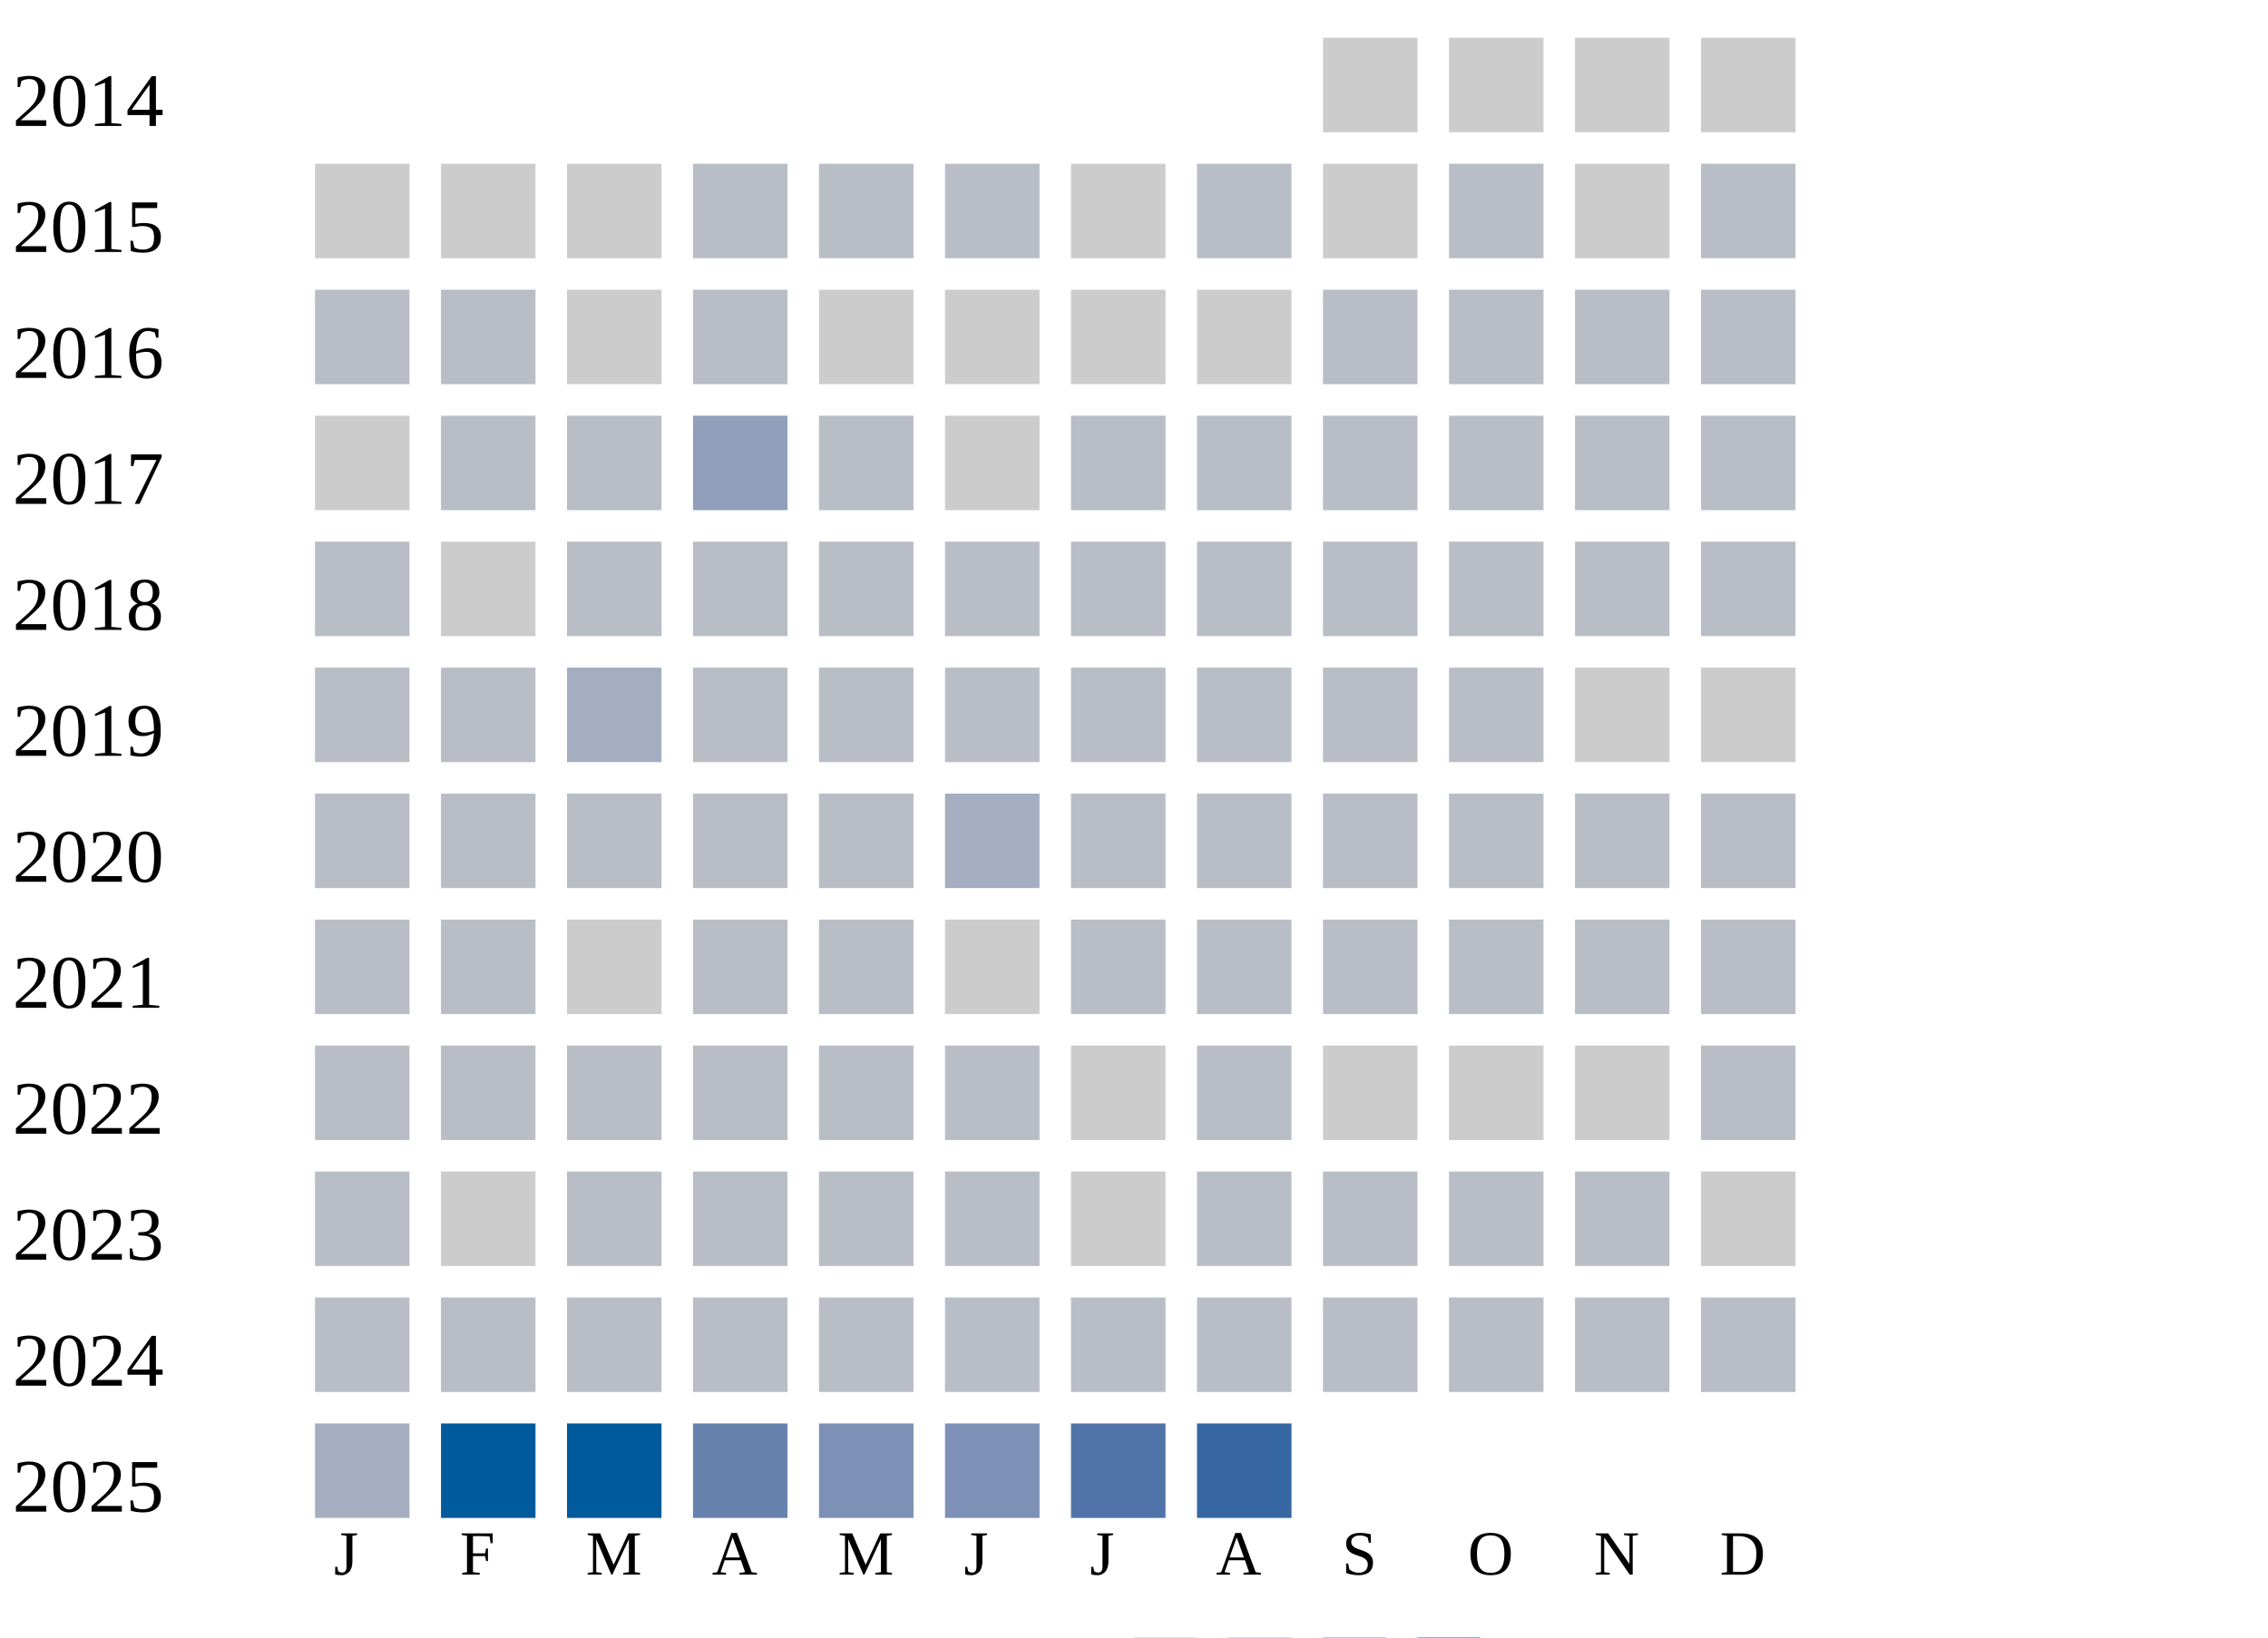
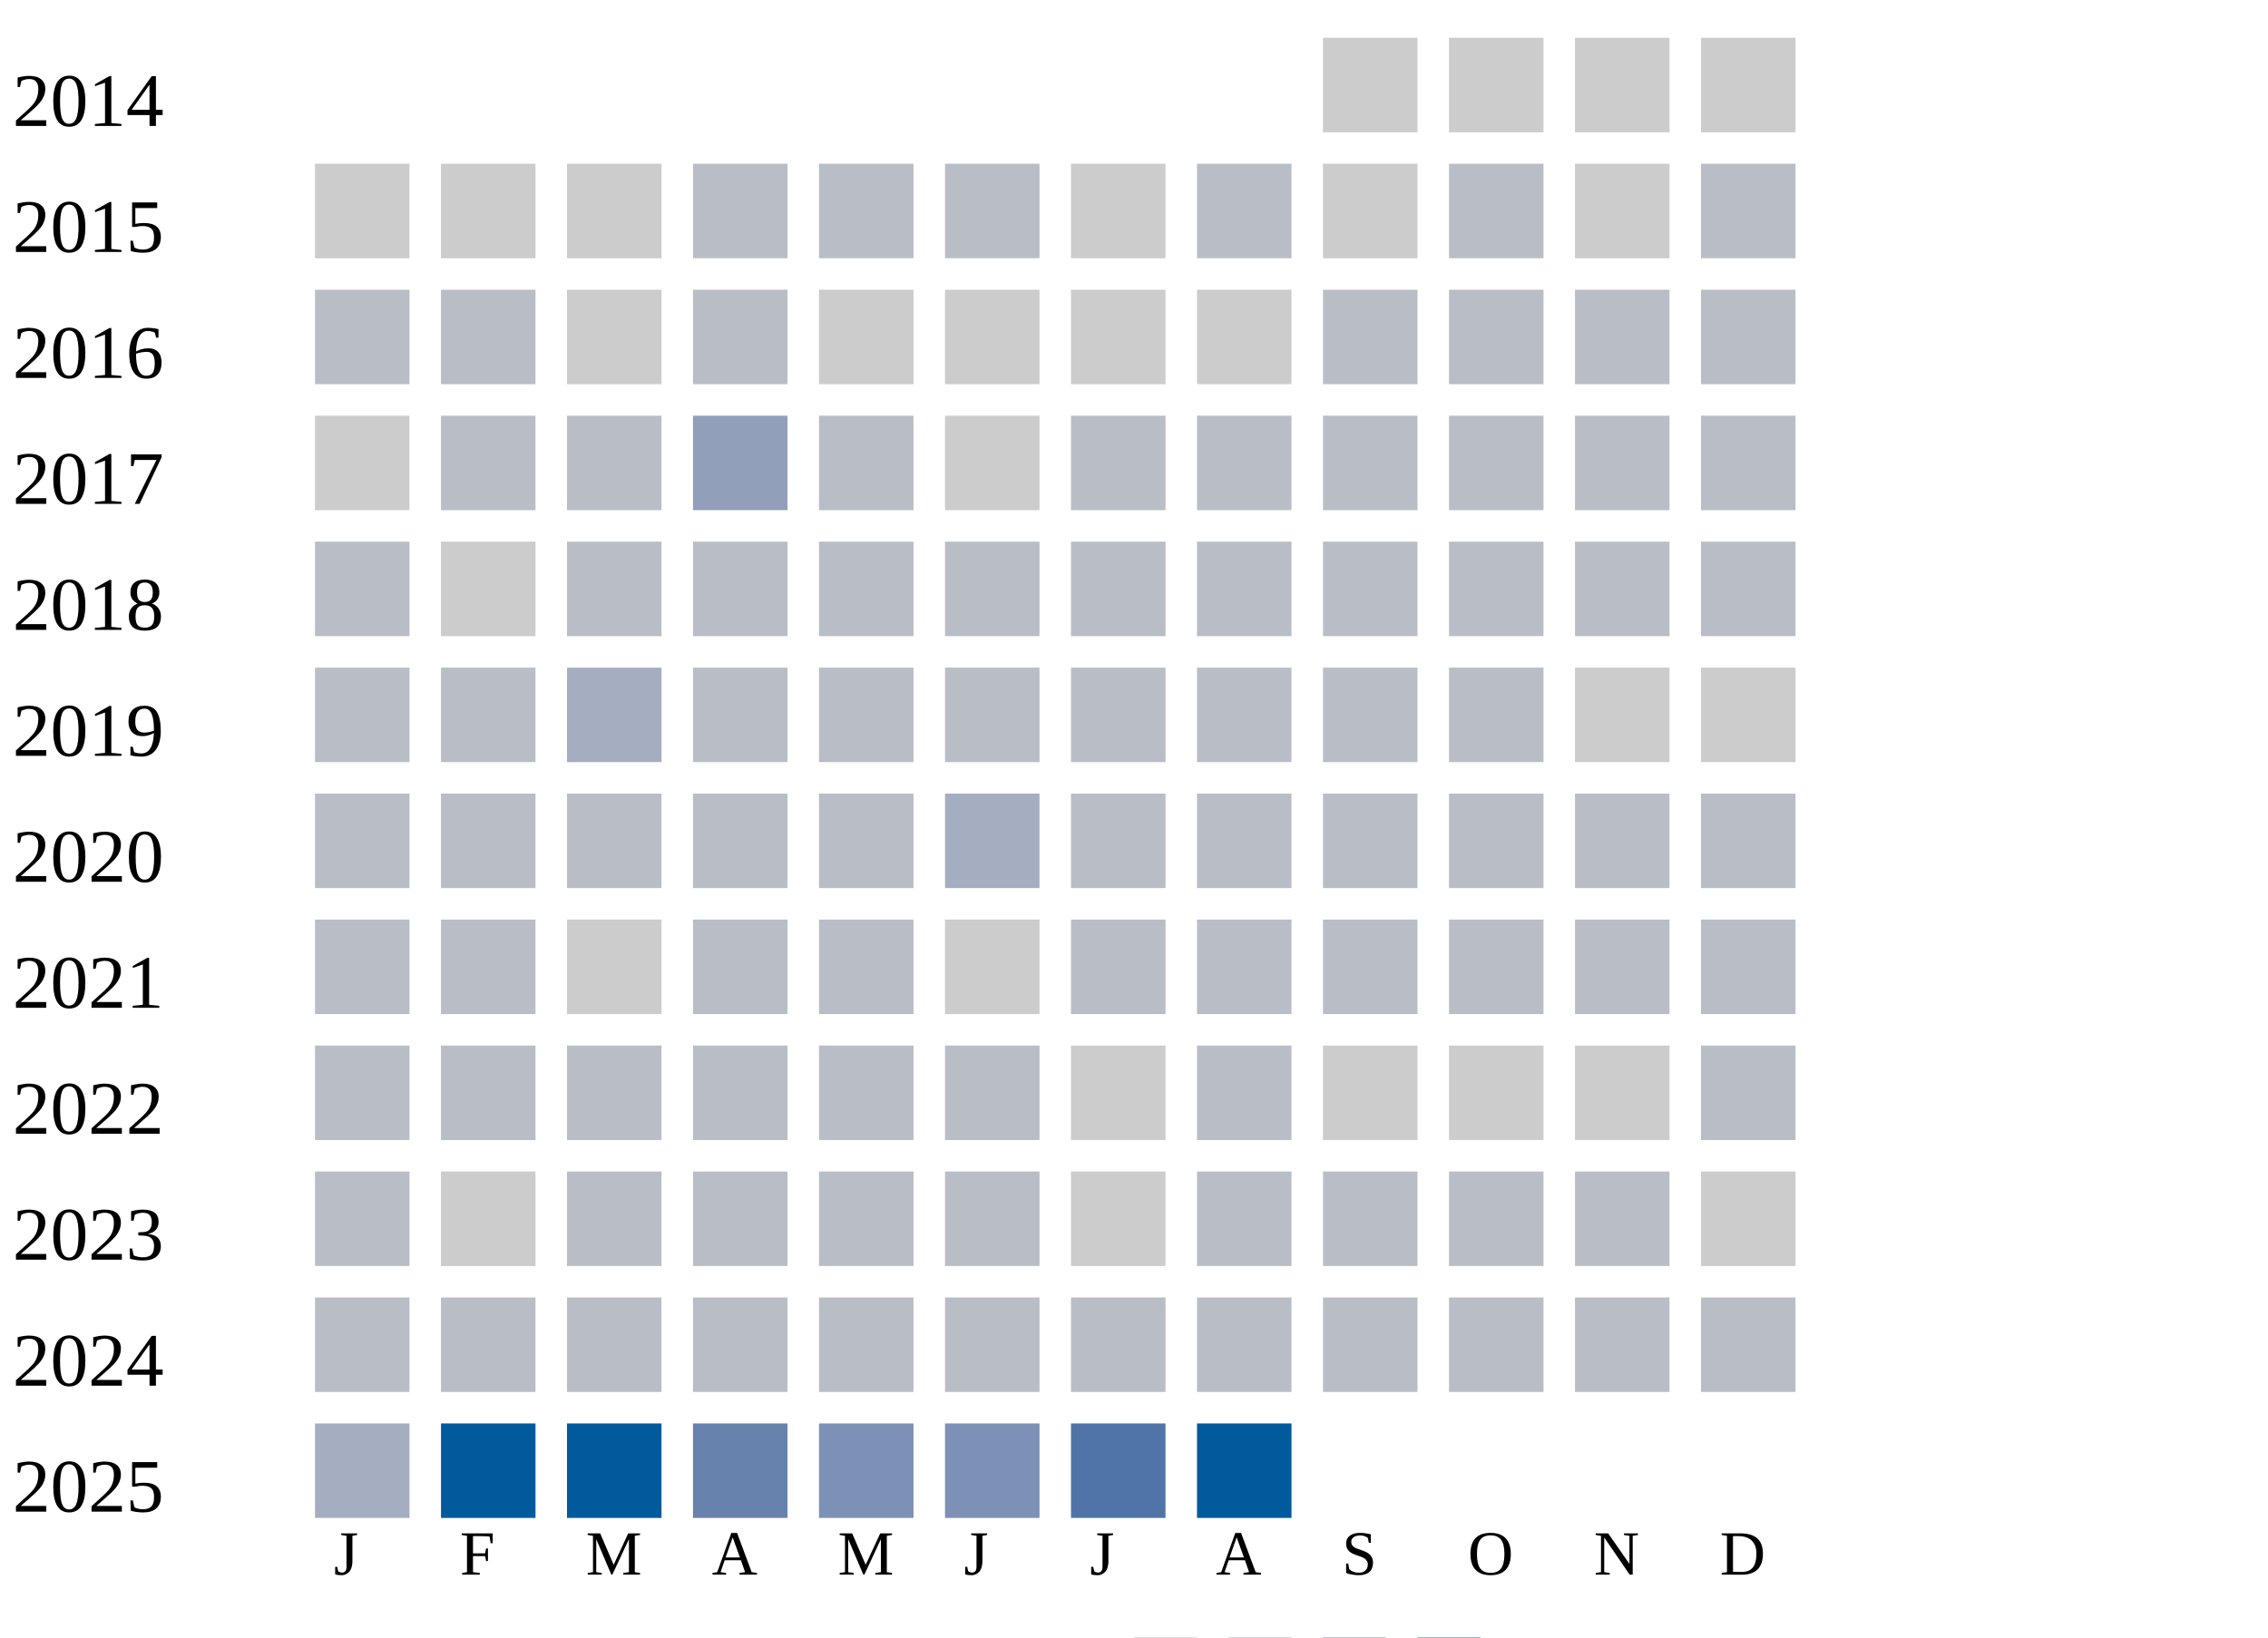
<svg xmlns="http://www.w3.org/2000/svg" width="360" height="260">
  <g transform="translate(0 0)">
    <text x="2" y="20">2014</text>
    <rect x="210" y="6" width="15" height="15" fill="#cccccc" />
    <rect x="230" y="6" width="15" height="15" fill="#cccccc" />
    <rect x="250" y="6" width="15" height="15" fill="#cccccc" />
    <rect x="270" y="6" width="15" height="15" fill="#cccccc" />
  </g>
  <g transform="translate(0 20)">
    <text x="2" y="20">2015</text>
    <rect x="50" y="6" width="15" height="15" fill="#cccccc" />
    <rect x="70" y="6" width="15" height="15" fill="#cccccc" />
    <rect x="90" y="6" width="15" height="15" fill="#cccccc" />
    <rect x="110" y="6" width="15" height="15" fill="#b9bdc6" />
    <rect x="130" y="6" width="15" height="15" fill="#b9bdc6" />
    <rect x="150" y="6" width="15" height="15" fill="#b9bdc6" />
    <rect x="170" y="6" width="15" height="15" fill="#cccccc" />
    <rect x="190" y="6" width="15" height="15" fill="#b9bdc6" />
    <rect x="210" y="6" width="15" height="15" fill="#cccccc" />
    <rect x="230" y="6" width="15" height="15" fill="#b9bdc6" />
    <rect x="250" y="6" width="15" height="15" fill="#cccccc" />
    <rect x="270" y="6" width="15" height="15" fill="#b9bdc6" />
  </g>
  <g transform="translate(0 40)">
    <text x="2" y="20">2016</text>
    <rect x="50" y="6" width="15" height="15" fill="#b9bdc6" />
    <rect x="70" y="6" width="15" height="15" fill="#b9bdc6" />
    <rect x="90" y="6" width="15" height="15" fill="#cccccc" />
    <rect x="110" y="6" width="15" height="15" fill="#b9bdc6" />
    <rect x="130" y="6" width="15" height="15" fill="#cccccc" />
    <rect x="150" y="6" width="15" height="15" fill="#cccccc" />
    <rect x="170" y="6" width="15" height="15" fill="#cccccc" />
    <rect x="190" y="6" width="15" height="15" fill="#cccccc" />
    <rect x="210" y="6" width="15" height="15" fill="#b9bdc6" />
    <rect x="230" y="6" width="15" height="15" fill="#b9bdc6" />
    <rect x="250" y="6" width="15" height="15" fill="#b9bdc6" />
    <rect x="270" y="6" width="15" height="15" fill="#b9bdc6" />
  </g>
  <g transform="translate(0 60)">
    <text x="2" y="20">2017</text>
    <rect x="50" y="6" width="15" height="15" fill="#cccccc" />
    <rect x="70" y="6" width="15" height="15" fill="#b9bdc6" />
    <rect x="90" y="6" width="15" height="15" fill="#b9bdc6" />
    <rect x="110" y="6" width="15" height="15" fill="#919fba" />
    <rect x="130" y="6" width="15" height="15" fill="#b9bdc6" />
    <rect x="150" y="6" width="15" height="15" fill="#cccccc" />
    <rect x="170" y="6" width="15" height="15" fill="#b9bdc6" />
    <rect x="190" y="6" width="15" height="15" fill="#b9bdc6" />
    <rect x="210" y="6" width="15" height="15" fill="#b9bdc6" />
    <rect x="230" y="6" width="15" height="15" fill="#b9bdc6" />
    <rect x="250" y="6" width="15" height="15" fill="#b9bdc6" />
    <rect x="270" y="6" width="15" height="15" fill="#b9bdc6" />
  </g>
  <g transform="translate(0 80)">
    <text x="2" y="20">2018</text>
    <rect x="50" y="6" width="15" height="15" fill="#b9bdc6" />
    <rect x="70" y="6" width="15" height="15" fill="#cccccc" />
    <rect x="90" y="6" width="15" height="15" fill="#b9bdc6" />
    <rect x="110" y="6" width="15" height="15" fill="#b9bdc6" />
    <rect x="130" y="6" width="15" height="15" fill="#b9bdc6" />
    <rect x="150" y="6" width="15" height="15" fill="#b9bdc6" />
    <rect x="170" y="6" width="15" height="15" fill="#b9bdc6" />
    <rect x="190" y="6" width="15" height="15" fill="#b9bdc6" />
    <rect x="210" y="6" width="15" height="15" fill="#b9bdc6" />
    <rect x="230" y="6" width="15" height="15" fill="#b9bdc6" />
    <rect x="250" y="6" width="15" height="15" fill="#b9bdc6" />
    <rect x="270" y="6" width="15" height="15" fill="#b9bdc6" />
  </g>
  <g transform="translate(0 100)">
    <text x="2" y="20">2019</text>
    <rect x="50" y="6" width="15" height="15" fill="#b9bdc6" />
    <rect x="70" y="6" width="15" height="15" fill="#b9bdc6" />
    <rect x="90" y="6" width="15" height="15" fill="#a5aec0" />
    <rect x="110" y="6" width="15" height="15" fill="#b9bdc6" />
    <rect x="130" y="6" width="15" height="15" fill="#b9bdc6" />
    <rect x="150" y="6" width="15" height="15" fill="#b9bdc6" />
    <rect x="170" y="6" width="15" height="15" fill="#b9bdc6" />
    <rect x="190" y="6" width="15" height="15" fill="#b9bdc6" />
    <rect x="210" y="6" width="15" height="15" fill="#b9bdc6" />
    <rect x="230" y="6" width="15" height="15" fill="#b9bdc6" />
    <rect x="250" y="6" width="15" height="15" fill="#cccccc" />
    <rect x="270" y="6" width="15" height="15" fill="#cccccc" />
  </g>
  <g transform="translate(0 120)">
    <text x="2" y="20">2020</text>
    <rect x="50" y="6" width="15" height="15" fill="#b9bdc6" />
    <rect x="70" y="6" width="15" height="15" fill="#b9bdc6" />
    <rect x="90" y="6" width="15" height="15" fill="#b9bdc6" />
    <rect x="110" y="6" width="15" height="15" fill="#b9bdc6" />
    <rect x="130" y="6" width="15" height="15" fill="#b9bdc6" />
    <rect x="150" y="6" width="15" height="15" fill="#a5aec0" />
    <rect x="170" y="6" width="15" height="15" fill="#b9bdc6" />
    <rect x="190" y="6" width="15" height="15" fill="#b9bdc6" />
    <rect x="210" y="6" width="15" height="15" fill="#b9bdc6" />
    <rect x="230" y="6" width="15" height="15" fill="#b9bdc6" />
    <rect x="250" y="6" width="15" height="15" fill="#b9bdc6" />
    <rect x="270" y="6" width="15" height="15" fill="#b9bdc6" />
  </g>
  <g transform="translate(0 140)">
    <text x="2" y="20">2021</text>
    <rect x="50" y="6" width="15" height="15" fill="#b9bdc6" />
    <rect x="70" y="6" width="15" height="15" fill="#b9bdc6" />
    <rect x="90" y="6" width="15" height="15" fill="#cccccc" />
    <rect x="110" y="6" width="15" height="15" fill="#b9bdc6" />
    <rect x="130" y="6" width="15" height="15" fill="#b9bdc6" />
    <rect x="150" y="6" width="15" height="15" fill="#cccccc" />
    <rect x="170" y="6" width="15" height="15" fill="#b9bdc6" />
    <rect x="190" y="6" width="15" height="15" fill="#b9bdc6" />
    <rect x="210" y="6" width="15" height="15" fill="#b9bdc6" />
    <rect x="230" y="6" width="15" height="15" fill="#b9bdc6" />
    <rect x="250" y="6" width="15" height="15" fill="#b9bdc6" />
    <rect x="270" y="6" width="15" height="15" fill="#b9bdc6" />
  </g>
  <g transform="translate(0 160)">
    <text x="2" y="20">2022</text>
    <rect x="50" y="6" width="15" height="15" fill="#b9bdc6" />
    <rect x="70" y="6" width="15" height="15" fill="#b9bdc6" />
    <rect x="90" y="6" width="15" height="15" fill="#b9bdc6" />
    <rect x="110" y="6" width="15" height="15" fill="#b9bdc6" />
    <rect x="130" y="6" width="15" height="15" fill="#b9bdc6" />
    <rect x="150" y="6" width="15" height="15" fill="#b9bdc6" />
    <rect x="170" y="6" width="15" height="15" fill="#cccccc" />
    <rect x="190" y="6" width="15" height="15" fill="#b9bdc6" />
    <rect x="210" y="6" width="15" height="15" fill="#cccccc" />
    <rect x="230" y="6" width="15" height="15" fill="#cccccc" />
    <rect x="250" y="6" width="15" height="15" fill="#cccccc" />
    <rect x="270" y="6" width="15" height="15" fill="#b9bdc6" />
  </g>
  <g transform="translate(0 180)">
    <text x="2" y="20">2023</text>
    <rect x="50" y="6" width="15" height="15" fill="#b9bdc6" />
    <rect x="70" y="6" width="15" height="15" fill="#cccccc" />
    <rect x="90" y="6" width="15" height="15" fill="#b9bdc6" />
    <rect x="110" y="6" width="15" height="15" fill="#b9bdc6" />
    <rect x="130" y="6" width="15" height="15" fill="#b9bdc6" />
    <rect x="150" y="6" width="15" height="15" fill="#b9bdc6" />
    <rect x="170" y="6" width="15" height="15" fill="#cccccc" />
    <rect x="190" y="6" width="15" height="15" fill="#b9bdc6" />
    <rect x="210" y="6" width="15" height="15" fill="#b9bdc6" />
    <rect x="230" y="6" width="15" height="15" fill="#b9bdc6" />
    <rect x="250" y="6" width="15" height="15" fill="#b9bdc6" />
    <rect x="270" y="6" width="15" height="15" fill="#cccccc" />
  </g>
  <g transform="translate(0 200)">
    <text x="2" y="20">2024</text>
    <rect x="50" y="6" width="15" height="15" fill="#b9bdc6" />
    <rect x="70" y="6" width="15" height="15" fill="#b9bdc6" />
    <rect x="90" y="6" width="15" height="15" fill="#b9bdc6" />
    <rect x="110" y="6" width="15" height="15" fill="#b9bdc6" />
    <rect x="130" y="6" width="15" height="15" fill="#b9bdc6" />
    <rect x="150" y="6" width="15" height="15" fill="#b9bdc6" />
    <rect x="170" y="6" width="15" height="15" fill="#b9bdc6" />
    <rect x="190" y="6" width="15" height="15" fill="#b9bdc6" />
    <rect x="210" y="6" width="15" height="15" fill="#b9bdc6" />
    <rect x="230" y="6" width="15" height="15" fill="#b9bdc6" />
    <rect x="250" y="6" width="15" height="15" fill="#b9bdc6" />
    <rect x="270" y="6" width="15" height="15" fill="#b9bdc6" />
  </g>
  <g transform="translate(0 220)">
    <text x="2" y="20">2025</text>
    <rect x="50" y="6" width="15" height="15" fill="#a5aec0" />
    <rect x="70" y="6" width="15" height="15" fill="#005a9c" />
    <rect x="90" y="6" width="15" height="15" fill="#005a9c" />
    <rect x="110" y="6" width="15" height="15" fill="#6882ae" />
    <rect x="130" y="6" width="15" height="15" fill="#7d90b5" />
    <rect x="150" y="6" width="15" height="15" fill="#7d90b5" />
    <rect x="170" y="6" width="15" height="15" fill="#5174a8" />
-     <rect x="190" y="6" width="15" height="15" fill="#3667a2" />
+     <rect x="190" y="6" width="15" height="15" fill="#005a9c" />
  </g>
  <text style="font-size: 10px; text-align: center" x="53" y="250">J</text>
  <text style="font-size: 10px; text-align: center" x="73" y="250">F</text>
  <text style="font-size: 10px; text-align: center" x="93" y="250">M</text>
  <text style="font-size: 10px; text-align: center" x="113" y="250">A</text>
  <text style="font-size: 10px; text-align: center" x="133" y="250">M</text>
  <text style="font-size: 10px; text-align: center" x="153" y="250">J</text>
  <text style="font-size: 10px; text-align: center" x="173" y="250">J</text>
  <text style="font-size: 10px; text-align: center" x="193" y="250">A</text>
  <text style="font-size: 10px; text-align: center" x="213" y="250">S</text>
  <text style="font-size: 10px; text-align: center" x="233" y="250">O</text>
  <text style="font-size: 10px; text-align: center" x="253" y="250">N</text>
  <text style="font-size: 10px; text-align: center" x="273" y="250">D</text>
  <text style="font-size: 10px;" x="155" y="269">Less</text>
  <rect fill="#b9bdc6" width="10" height="10" x="180" y="260" />
  <rect fill="#919fba" width="10" height="10" x="195" y="260" />
  <rect fill="#6882ae" width="10" height="10" x="210" y="260" />
  <rect fill="#005a9c" width="10" height="10" x="225" y="260" />
  <text x="240" y="269" style="font-size: 10px;">More</text>
</svg>
